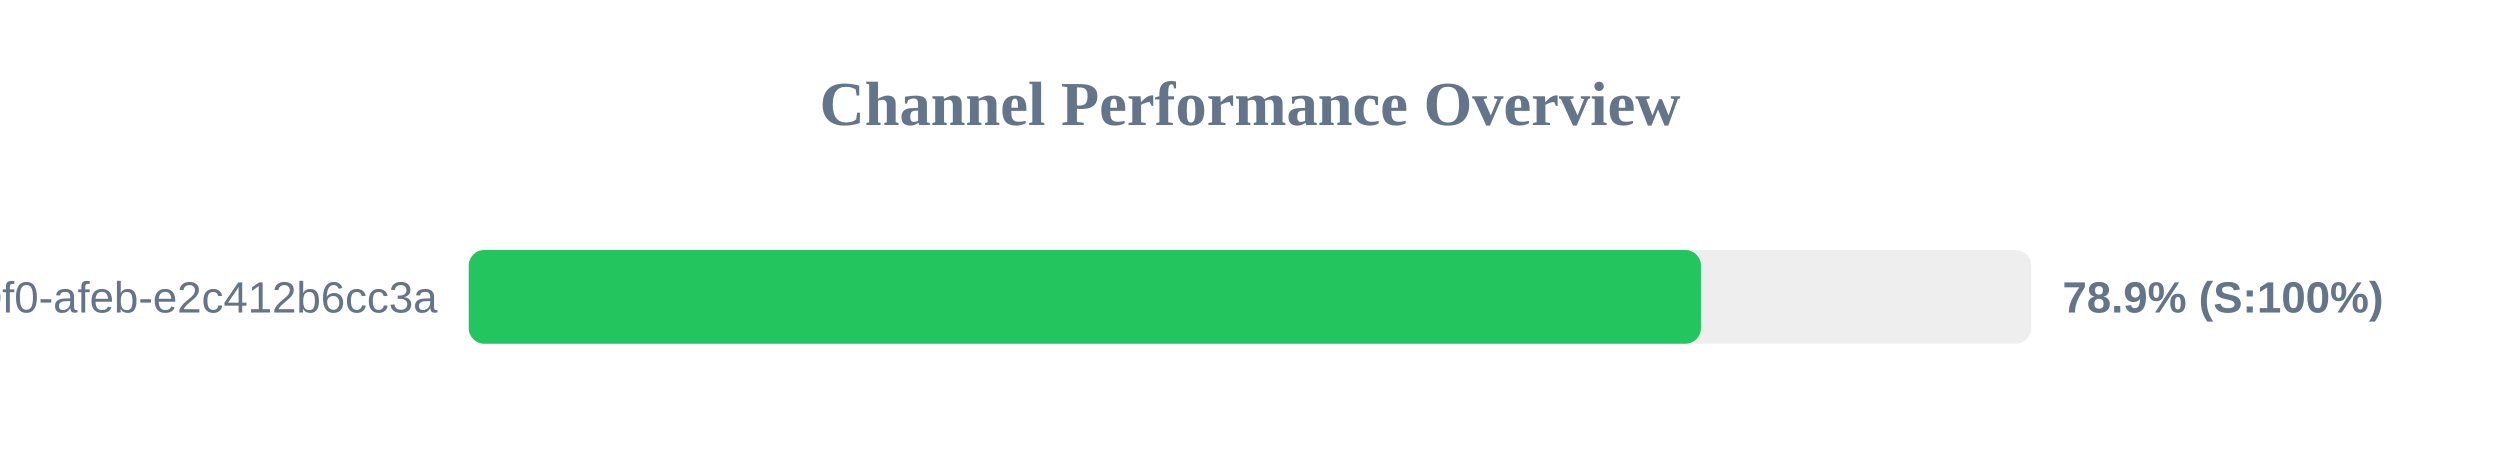
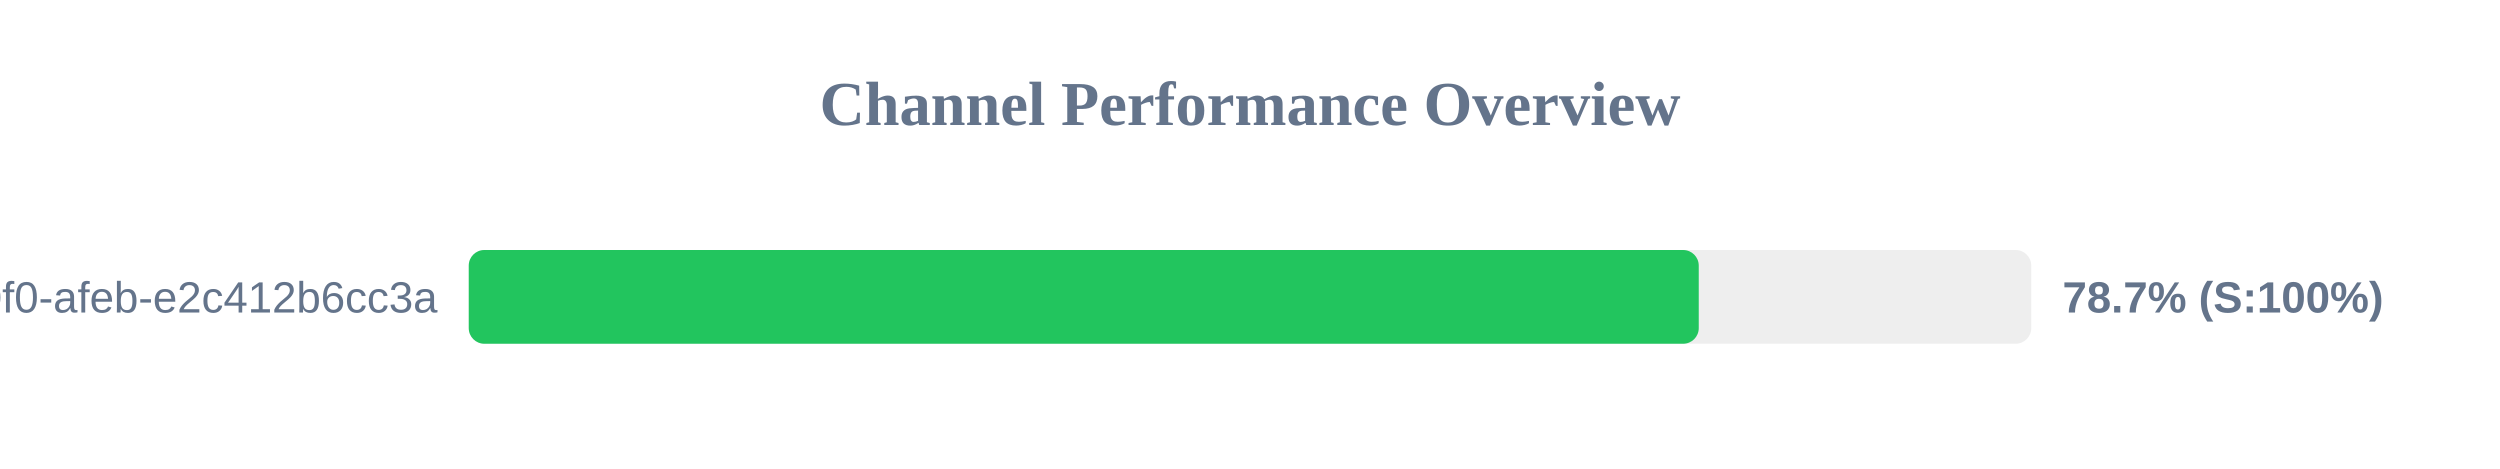
<svg xmlns="http://www.w3.org/2000/svg" width="800" height="150" version="1.1">
  <style>
        .row { font: 14px Arial; fill: #64748b; }
        .score { font: bold 14px Arial; fill: #64748b; }
    </style>
  <text x="400" y="40" text-anchor="middle" font-size="20px" font-weight="bold" fill="#64748b">Channel Performance Overview</text>
  <rect x="150" y="80" width="500" height="30" fill="#eee" rx="5" />
-   <rect x="150" y="80" width="394.3" height="30" fill="#22c55e" rx="5" />
+   <rect x="150" y="80" width="393.6" height="30" fill="#22c55e" rx="5" />
  <text x="140" y="100" text-anchor="end" class="row">?uuid=c6e02cd8-ce11-40f0-afeb-e2c412b6cc3a</text>
-   <text x="660" y="100" text-anchor="start" class="score">78.9% (S:100%)</text>
+   <text x="660" y="100" text-anchor="start" class="score">78.7% (S:100%)</text>
</svg>
